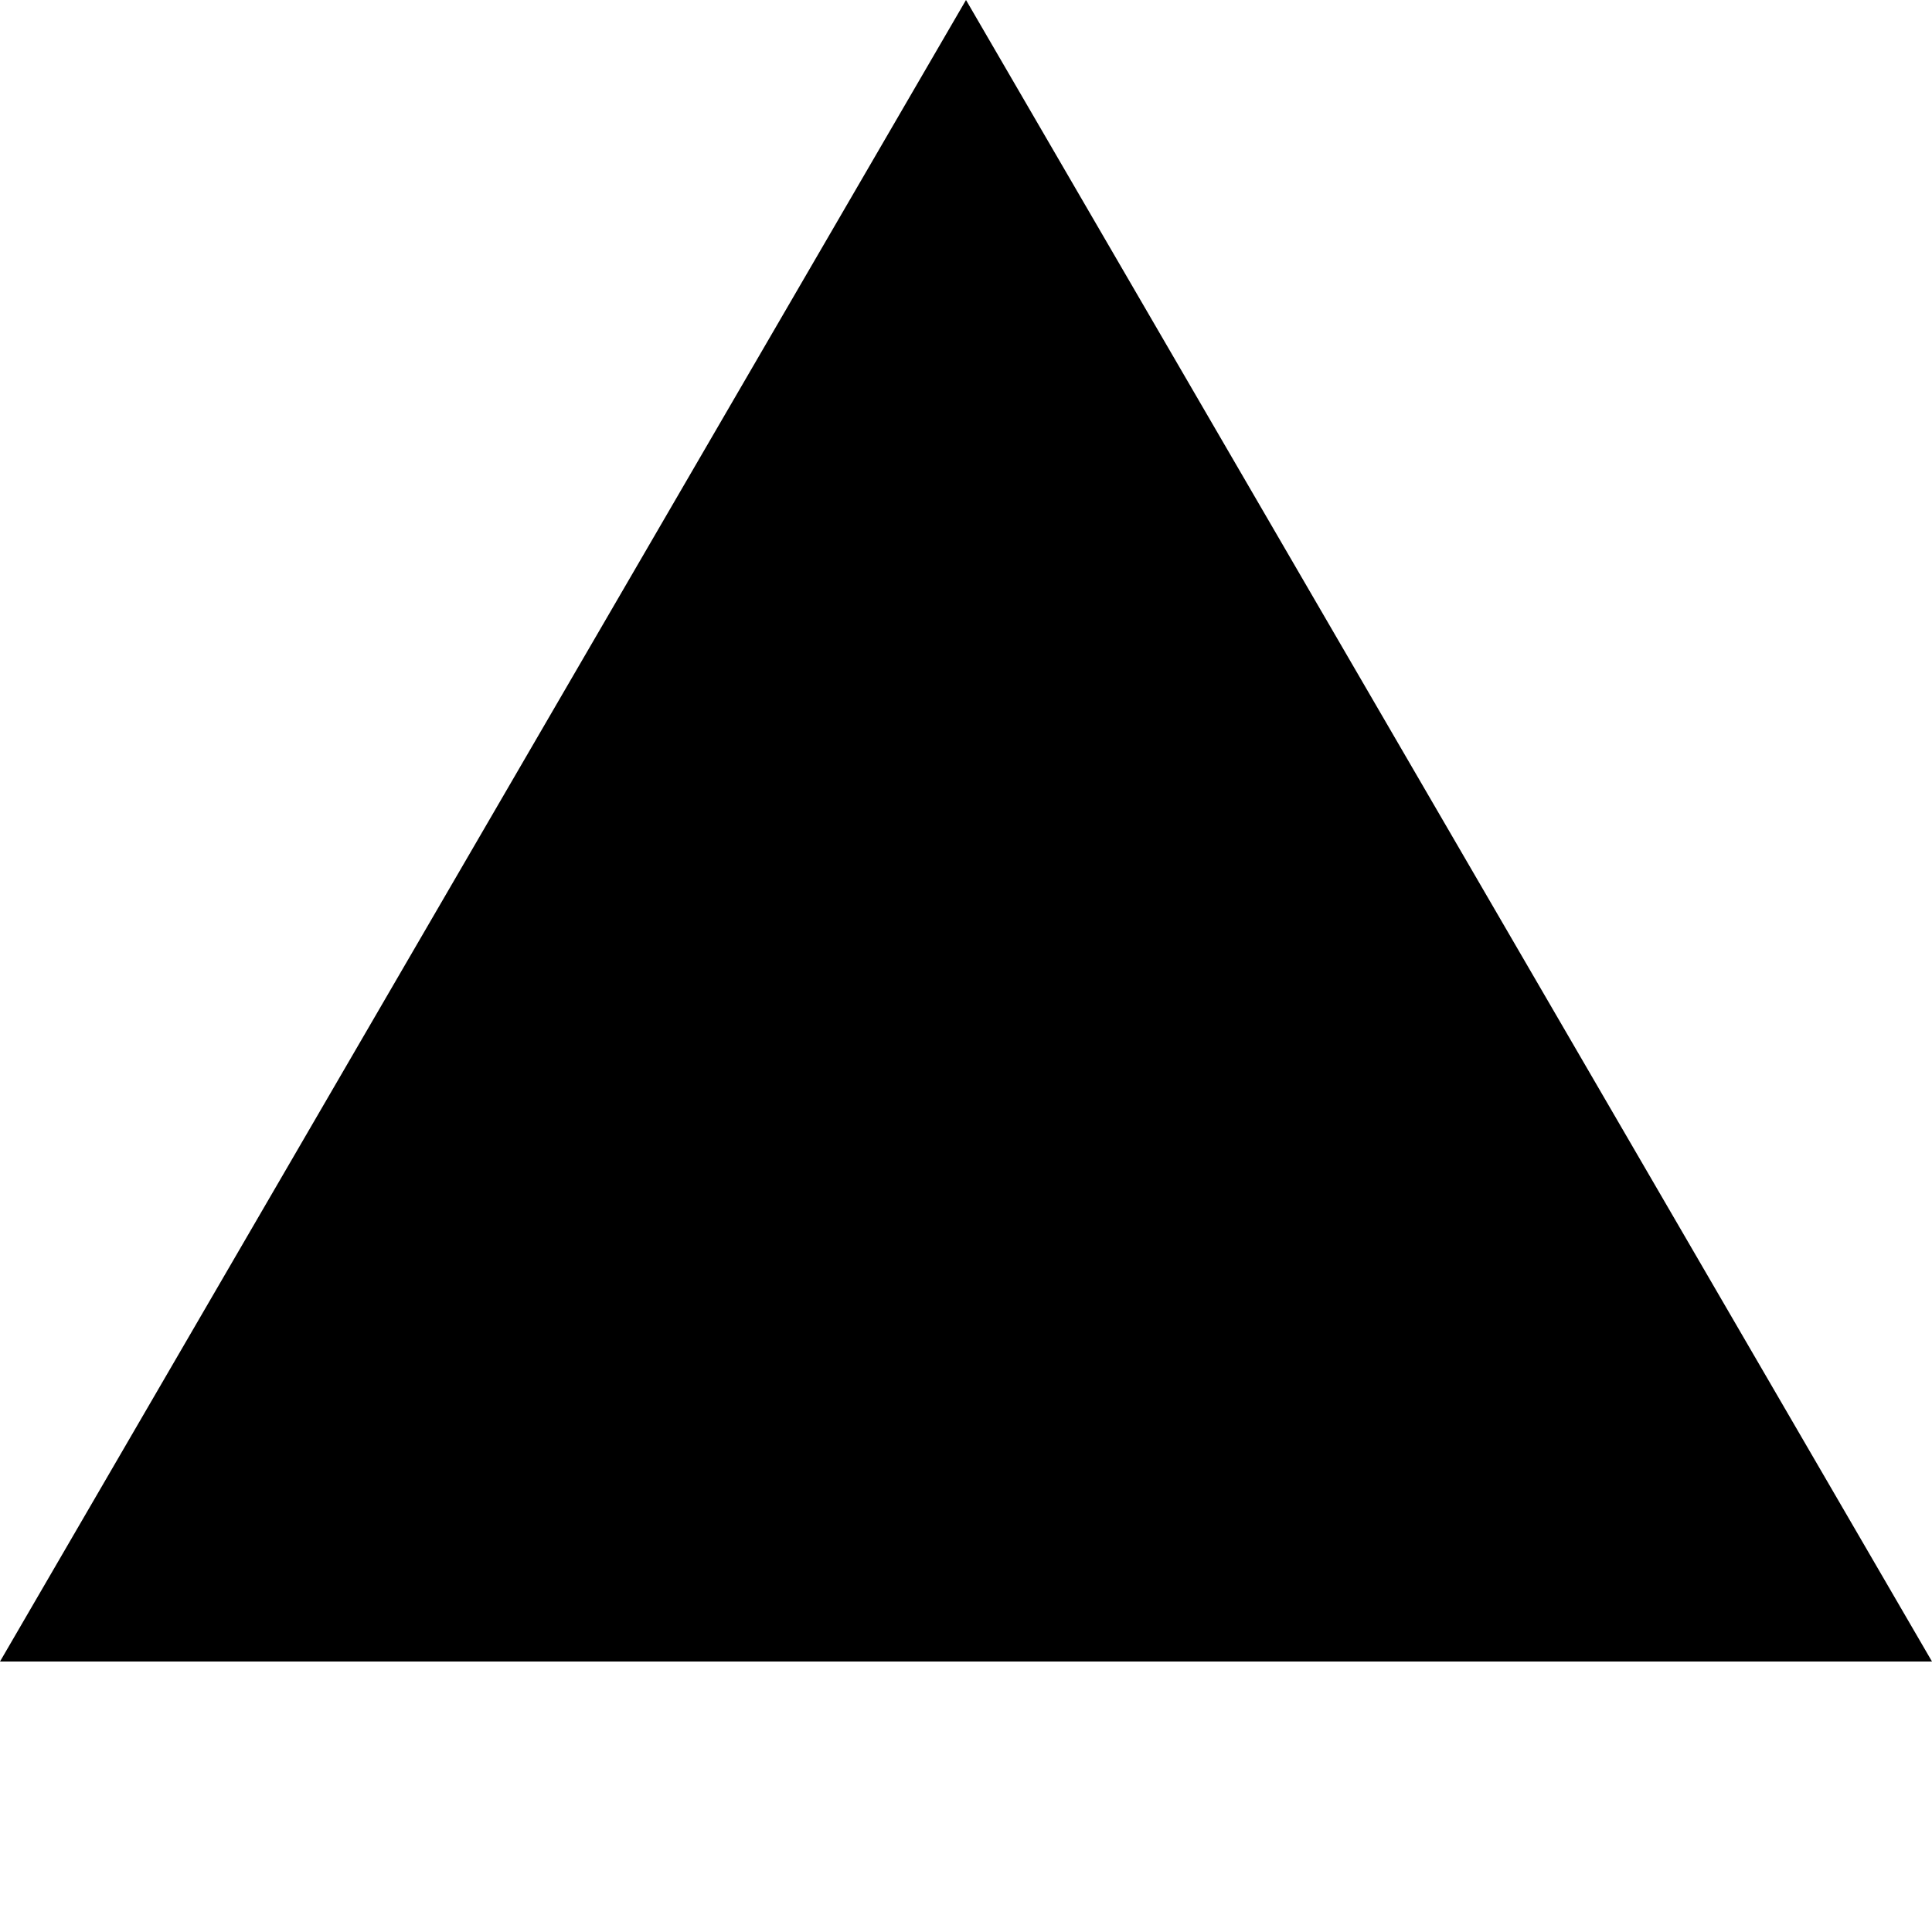
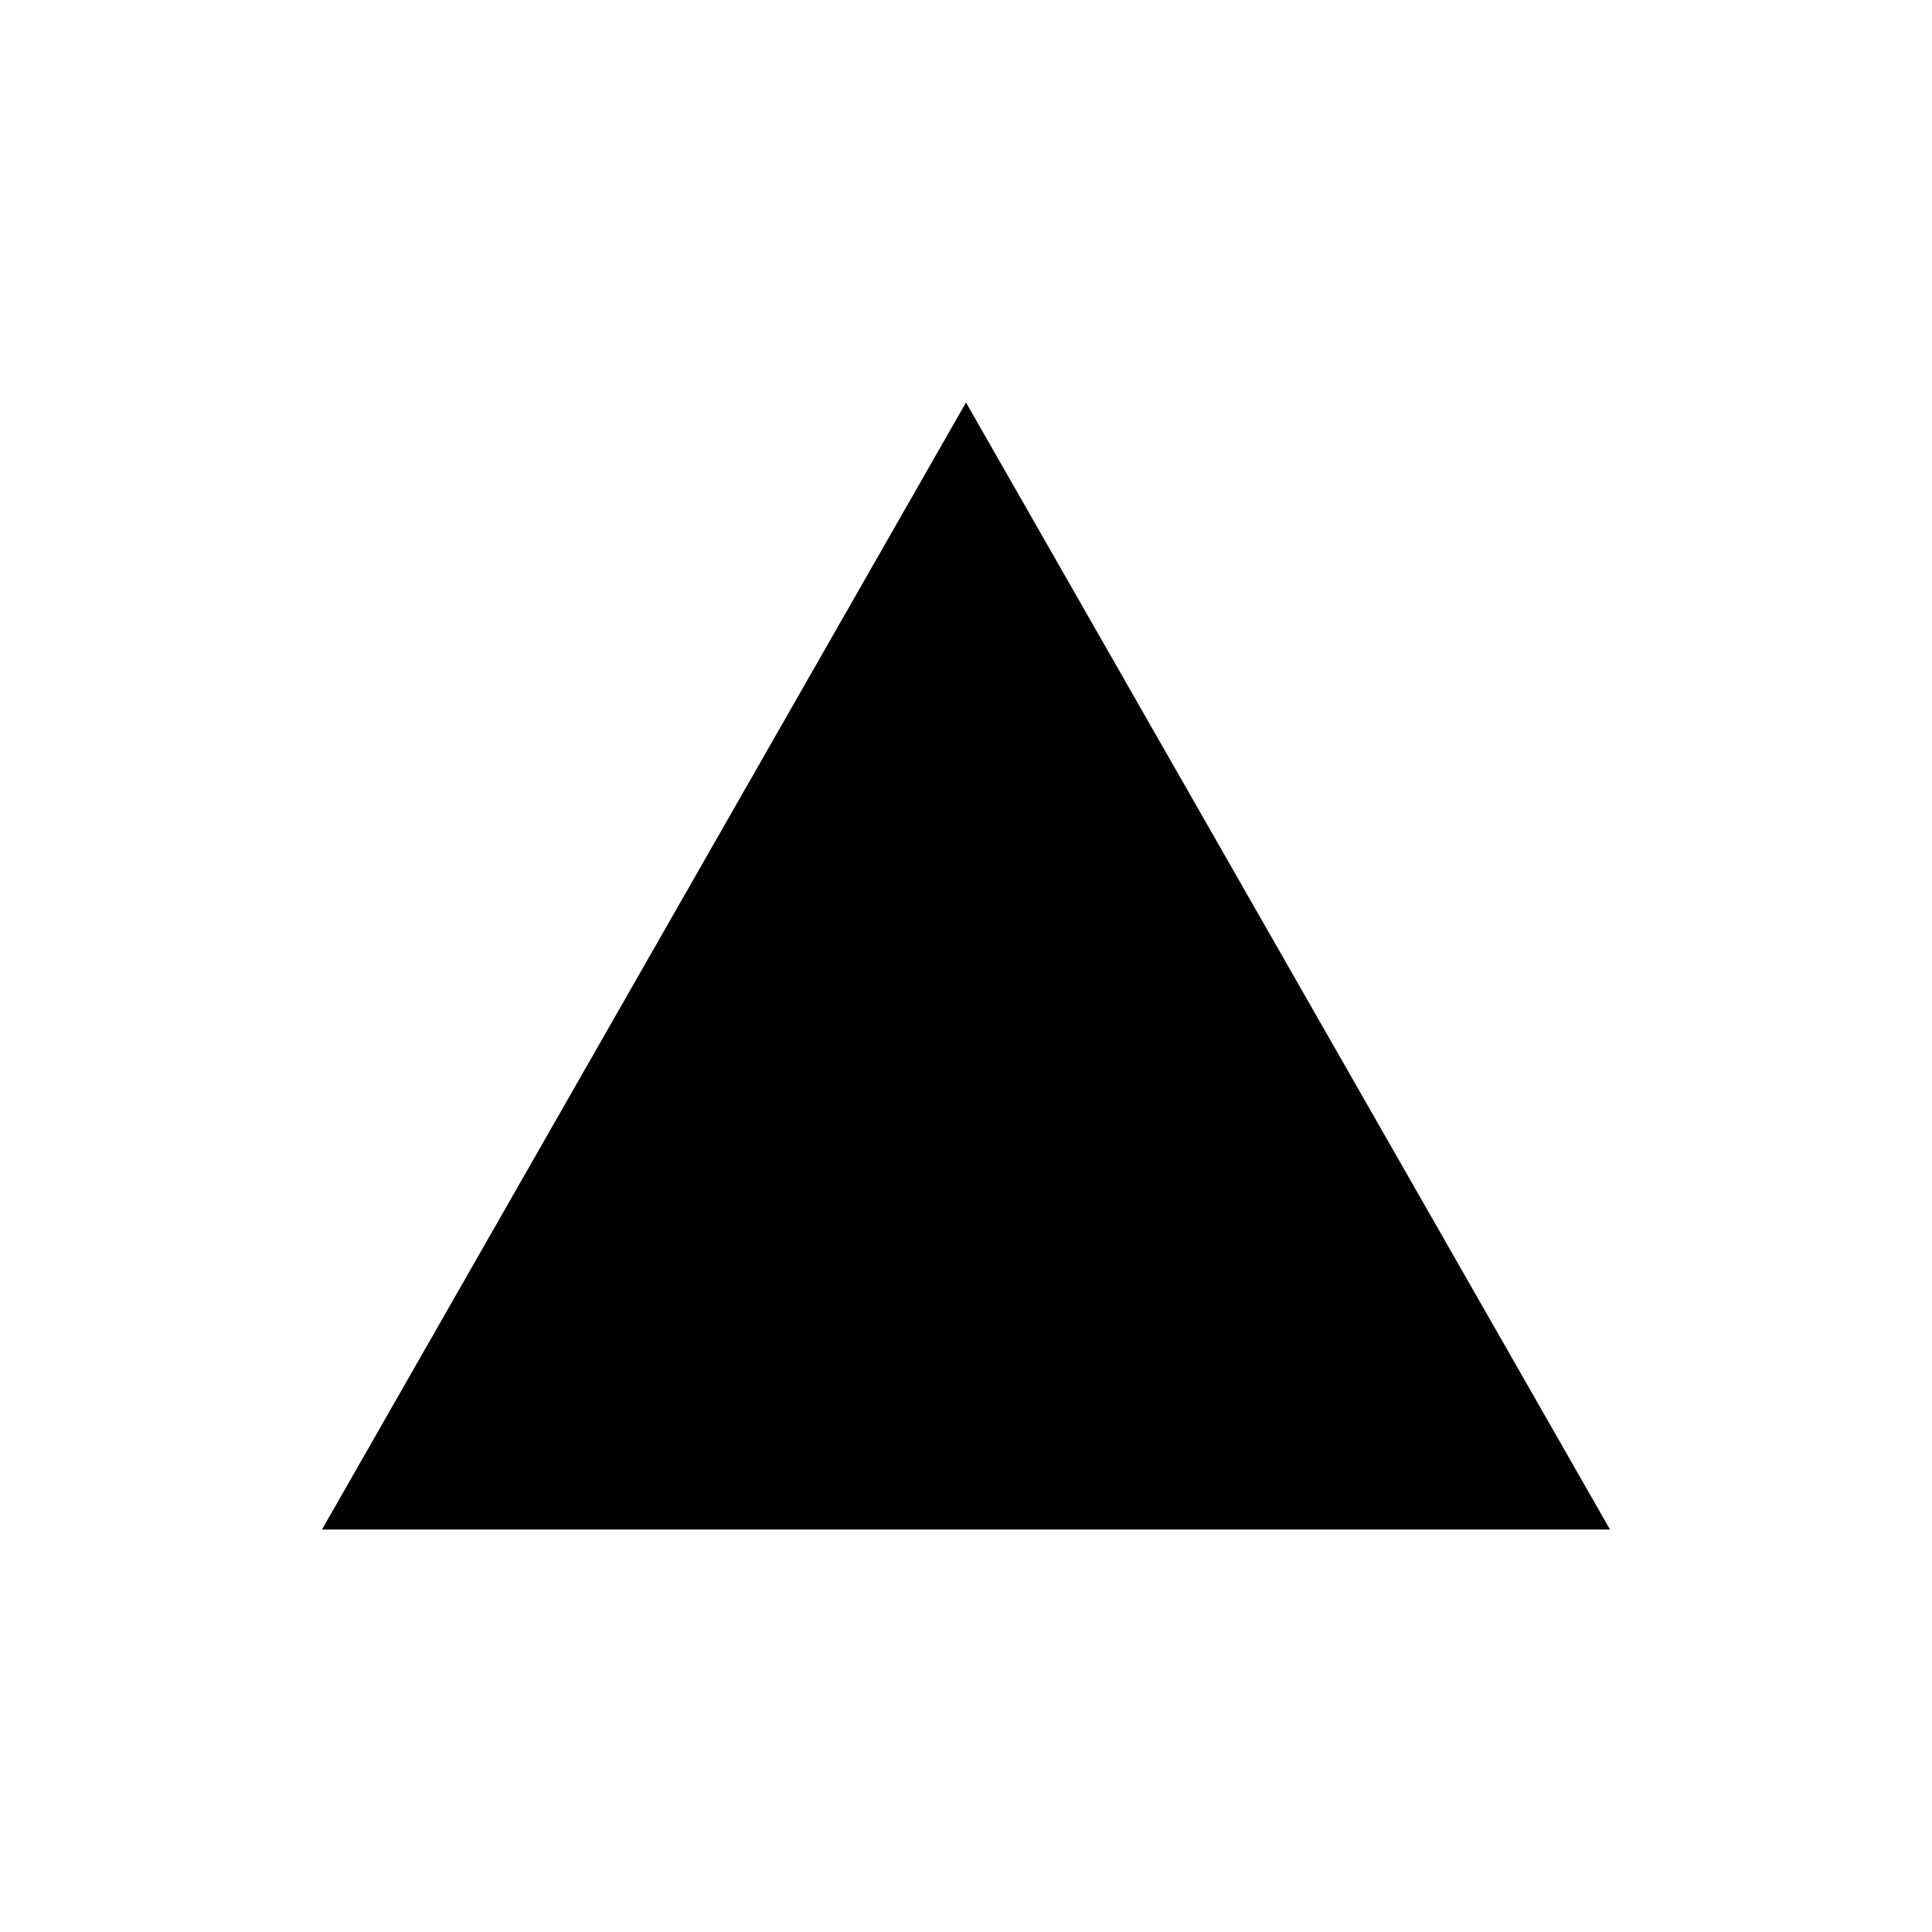
- <svg xmlns="http://www.w3.org/2000/svg" width="10" height="10" viewBox="0 0 10 10">
-   <polygon points="5,0 10,8.6 0,8.6" class="triangle-growth" />
+ <svg xmlns="http://www.w3.org/2000/svg" width="24" height="24" viewBox="0 0 24 24" fill="none">
+   <path d="M12 5L20 19H4L12 5Z" fill="currentColor" />
</svg>
